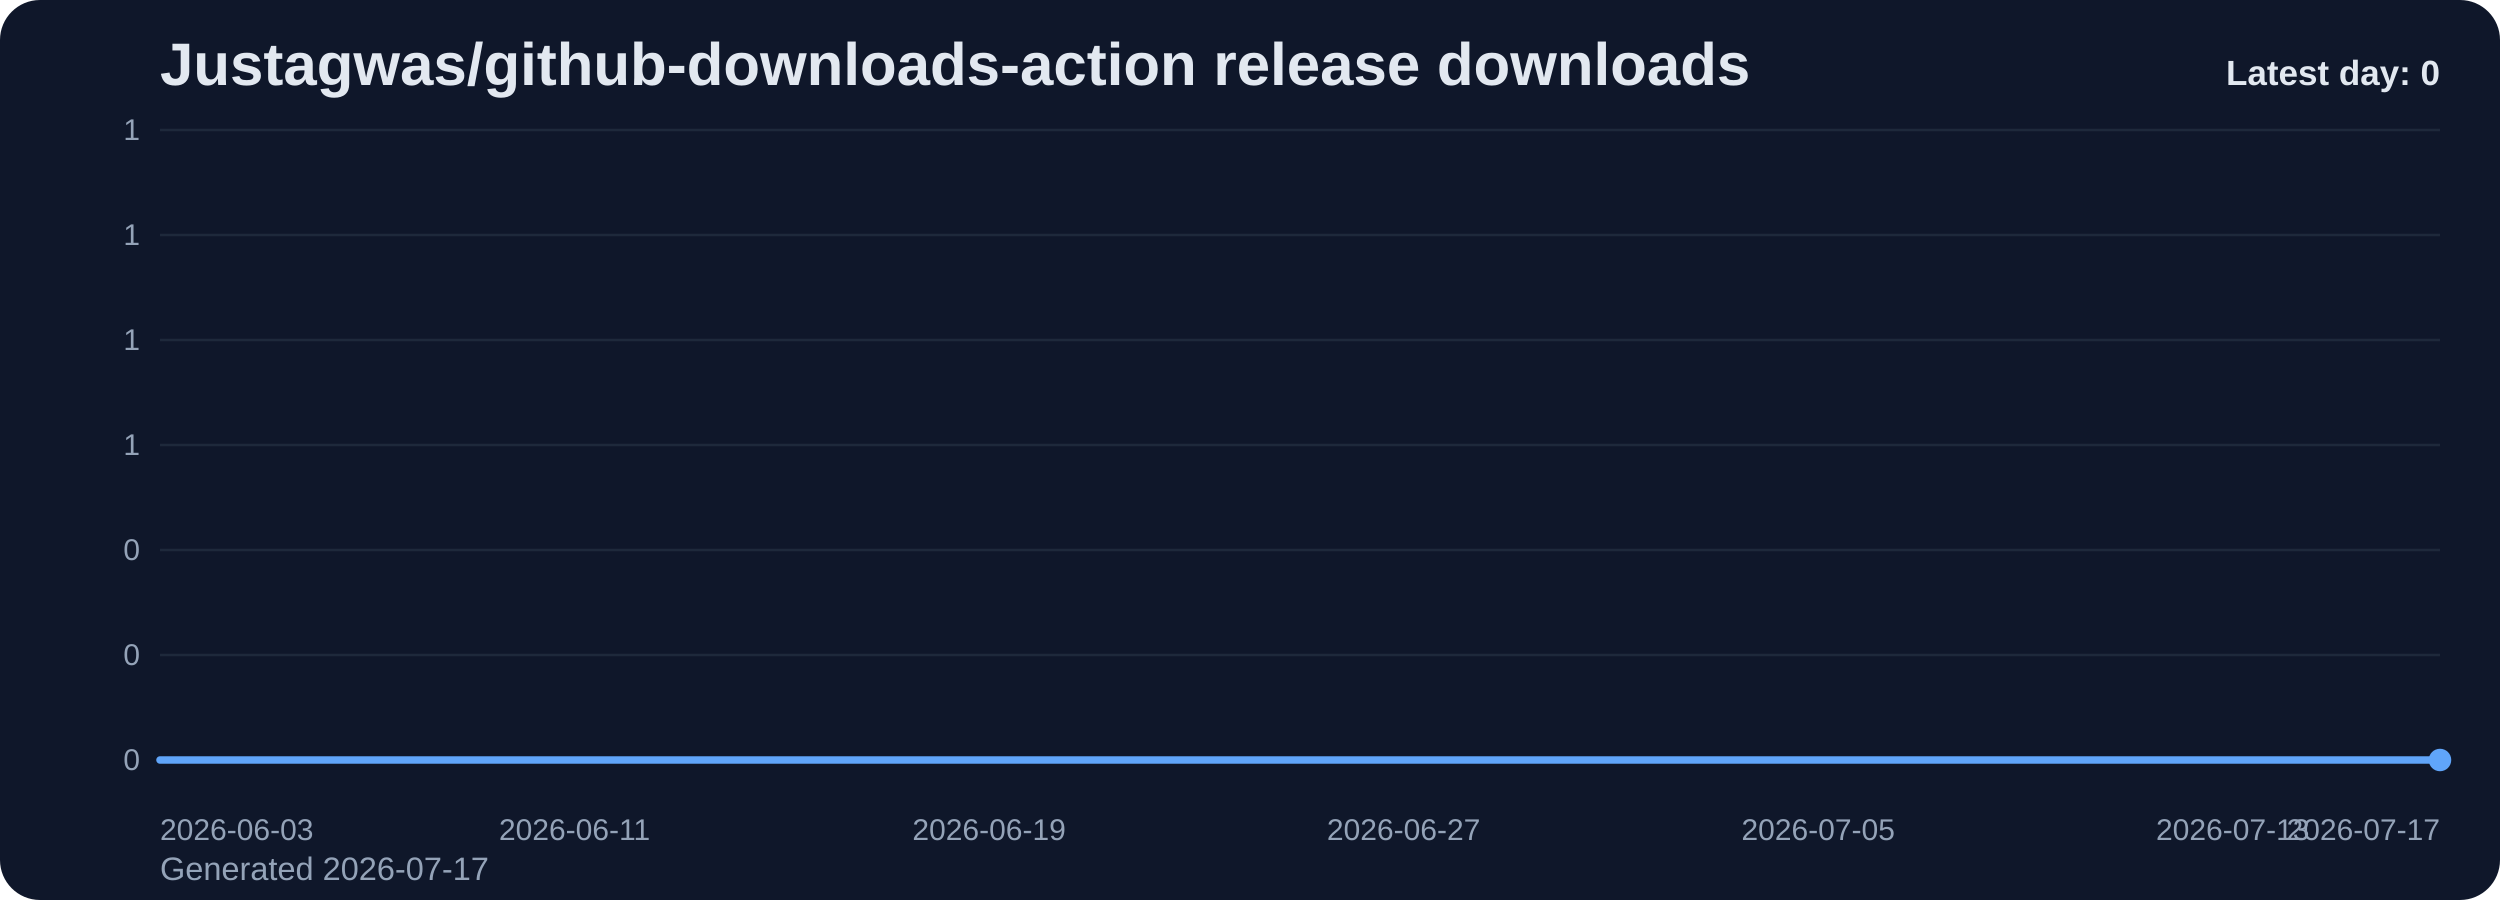
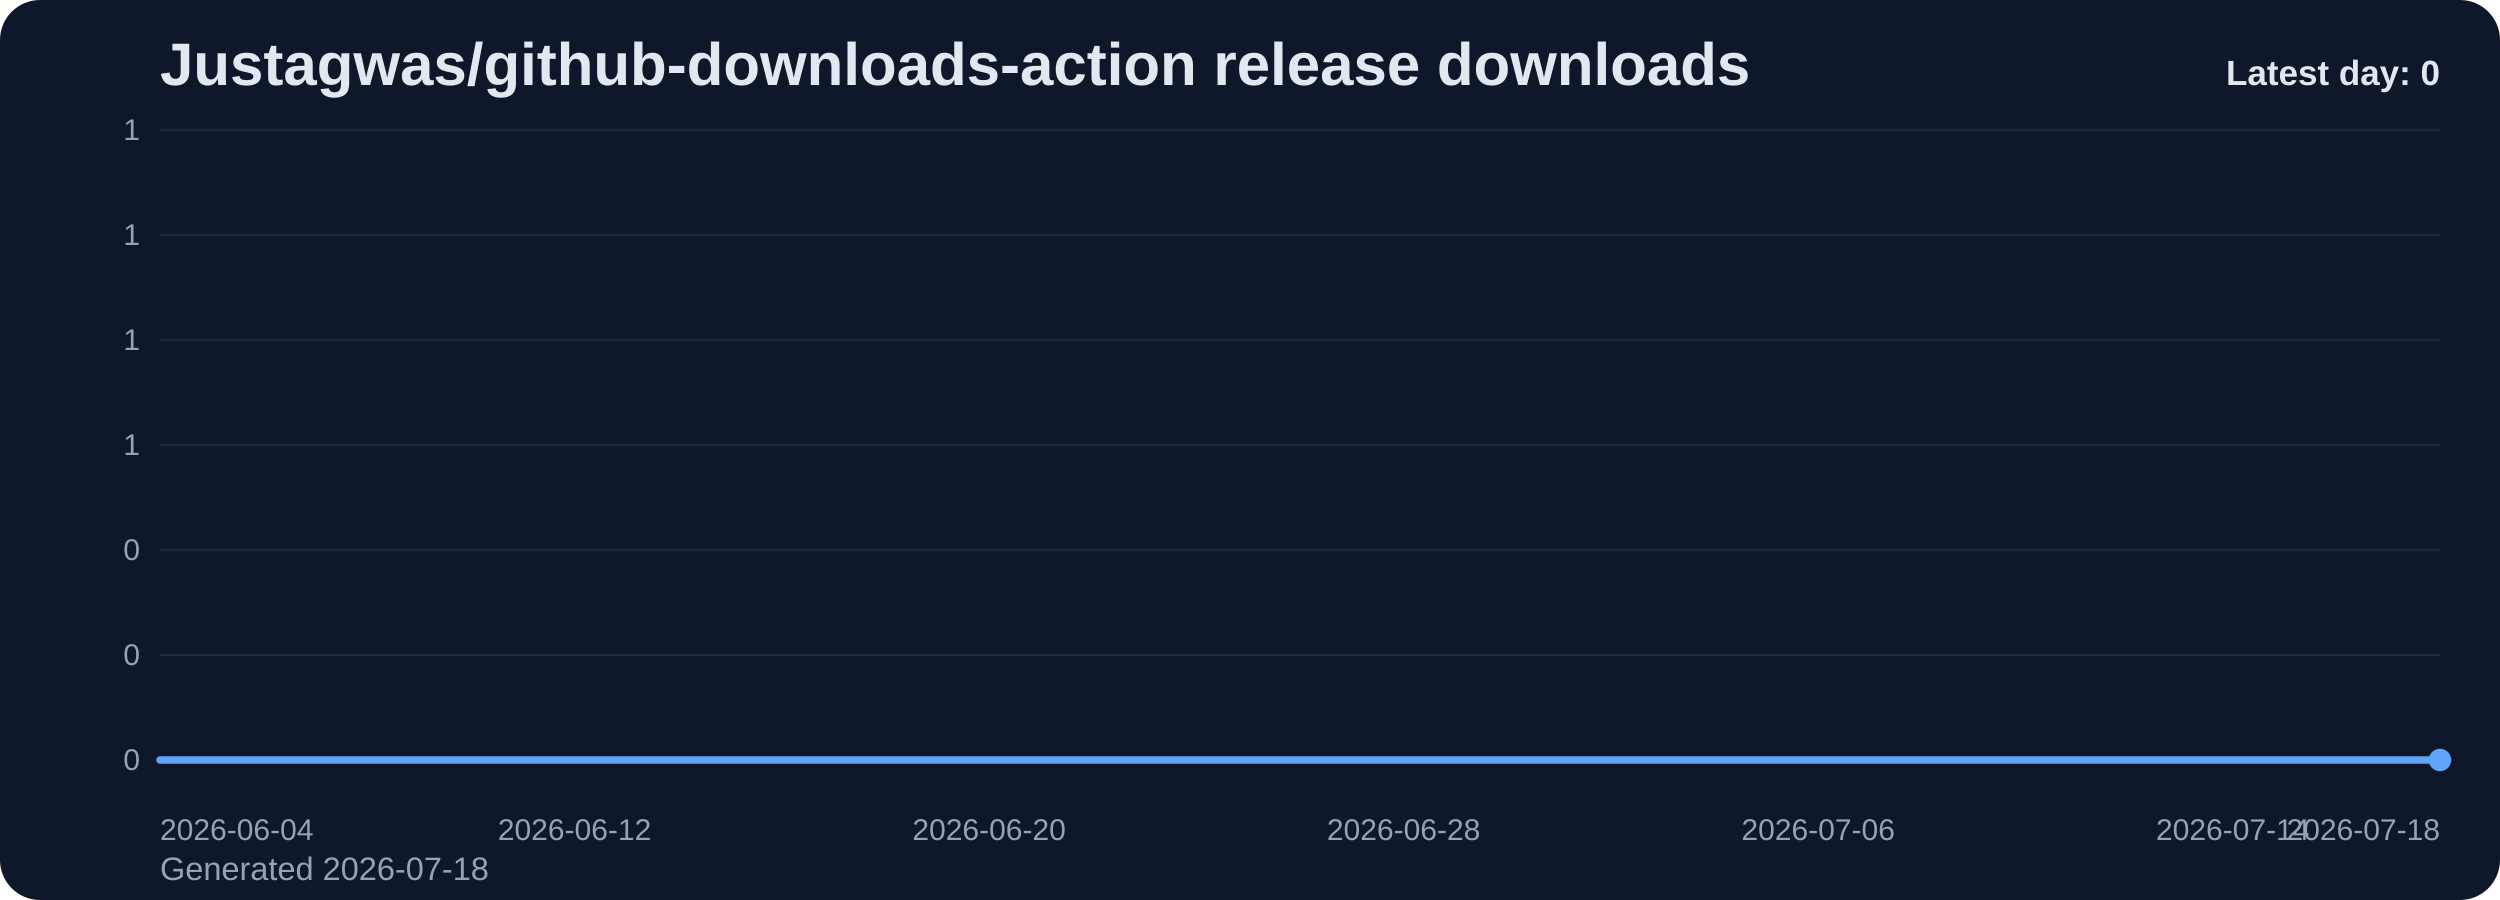
<svg xmlns="http://www.w3.org/2000/svg" viewBox="0 0 1000 360" role="img" aria-label="Justagwas/github-downloads-action release downloads chart">
  <defs>
    <linearGradient id="fill-daily-slate" x1="0" y1="0" x2="0" y2="1">
      <stop offset="0%" stop-color="#60a5fa" stop-opacity="0.32" />
      <stop offset="100%" stop-color="#60a5fa" stop-opacity="0.05" />
    </linearGradient>
    <style>
      .bg { fill: #0f172a; }
      .title { font: 700 24px Arial, sans-serif; fill: #e2e8f0; }
      .sub { font: 400 13px Arial, sans-serif; fill: #94a3b8; }
      .grid { stroke: #1e293b; stroke-width: 1; }
      .axis { font: 400 12px Arial, sans-serif; fill: #94a3b8; }
      .line { fill: none; stroke: #60a5fa; stroke-width: 3; stroke-linecap: round; stroke-linejoin: round; }
      .dot { fill: #60a5fa; }
      .value { font: 600 11px Arial, sans-serif; fill: #cbd5e1; }
      .latest { font: 700 14px Arial, sans-serif; fill: #e2e8f0; }
    </style>
  </defs>
  <rect class="bg" x="0" y="0" width="1000" height="360" rx="16" />
  <text class="title" x="64" y="34">Justagwas/github-downloads-action release downloads</text>
-   <text class="sub" x="64" y="352">Generated 2026-07-17</text>
+   <text class="sub" x="64" y="352">Generated 2026-07-18</text>
  <line x1="64" y1="52.00" x2="976" y2="52.00" class="grid" />
  <text x="56" y="56.00" text-anchor="end" class="axis">1</text>
  <line x1="64" y1="94.00" x2="976" y2="94.00" class="grid" />
  <text x="56" y="98.00" text-anchor="end" class="axis">1</text>
  <line x1="64" y1="136.00" x2="976" y2="136.00" class="grid" />
  <text x="56" y="140.00" text-anchor="end" class="axis">1</text>
  <line x1="64" y1="178.00" x2="976" y2="178.00" class="grid" />
  <text x="56" y="182.00" text-anchor="end" class="axis">1</text>
  <line x1="64" y1="220.00" x2="976" y2="220.00" class="grid" />
  <text x="56" y="224.00" text-anchor="end" class="axis">0</text>
  <line x1="64" y1="262.00" x2="976" y2="262.00" class="grid" />
  <text x="56" y="266.00" text-anchor="end" class="axis">0</text>
  <line x1="64" y1="304.00" x2="976" y2="304.00" class="grid" />
  <text x="56" y="308.00" text-anchor="end" class="axis">0</text>
  <path d="M 64.00 304 L 64.00 304.00 L 84.73 304.00 L 105.45 304.00 L 126.18 304.00 L 146.91 304.00 L 167.64 304.00 L 188.36 304.00 L 209.09 304.00 L 229.82 304.00 L 250.55 304.00 L 271.27 304.00 L 292.00 304.00 L 312.73 304.00 L 333.45 304.00 L 354.18 304.00 L 374.91 304.00 L 395.64 304.00 L 416.36 304.00 L 437.09 304.00 L 457.82 304.00 L 478.55 304.00 L 499.27 304.00 L 520.00 304.00 L 540.73 304.00 L 561.45 304.00 L 582.18 304.00 L 602.91 304.00 L 623.64 304.00 L 644.36 304.00 L 665.09 304.00 L 685.82 304.00 L 706.55 304.00 L 727.27 304.00 L 748.00 304.00 L 768.73 304.00 L 789.45 304.00 L 810.18 304.00 L 830.91 304.00 L 851.64 304.00 L 872.36 304.00 L 893.09 304.00 L 913.82 304.00 L 934.55 304.00 L 955.27 304.00 L 976.00 304.00 L 976.00 304 Z" fill="url(#fill-daily-slate)" />
  <polyline class="line" points="64.00,304.00 84.73,304.00 105.45,304.00 126.18,304.00 146.91,304.00 167.64,304.00 188.36,304.00 209.09,304.00 229.82,304.00 250.55,304.00 271.27,304.00 292.00,304.00 312.73,304.00 333.45,304.00 354.18,304.00 374.91,304.00 395.64,304.00 416.36,304.00 437.09,304.00 457.82,304.00 478.55,304.00 499.27,304.00 520.00,304.00 540.73,304.00 561.45,304.00 582.18,304.00 602.91,304.00 623.64,304.00 644.36,304.00 665.09,304.00 685.82,304.00 706.55,304.00 727.27,304.00 748.00,304.00 768.73,304.00 789.45,304.00 810.18,304.00 830.91,304.00 851.64,304.00 872.36,304.00 893.09,304.00 913.82,304.00 934.55,304.00 955.27,304.00 976.00,304.00" />
  <circle class="dot" cx="976.00" cy="304.00" r="4.5" />
-   <text class="axis" x="64.00" y="336" text-anchor="start">2026-06-03</text>
-   <text class="axis" x="229.82" y="336" text-anchor="middle">2026-06-11</text>
-   <text class="axis" x="395.64" y="336" text-anchor="middle">2026-06-19</text>
-   <text class="axis" x="561.45" y="336" text-anchor="middle">2026-06-27</text>
-   <text class="axis" x="727.27" y="336" text-anchor="middle">2026-07-05</text>
-   <text class="axis" x="893.09" y="336" text-anchor="middle">2026-07-13</text>
-   <text class="axis" x="976.00" y="336" text-anchor="end">2026-07-17</text>
+   <text class="axis" x="64.00" y="336" text-anchor="start">2026-06-04</text>
+   <text class="axis" x="229.82" y="336" text-anchor="middle">2026-06-12</text>
+   <text class="axis" x="395.64" y="336" text-anchor="middle">2026-06-20</text>
+   <text class="axis" x="561.45" y="336" text-anchor="middle">2026-06-28</text>
+   <text class="axis" x="727.27" y="336" text-anchor="middle">2026-07-06</text>
+   <text class="axis" x="893.09" y="336" text-anchor="middle">2026-07-14</text>
+   <text class="axis" x="976.00" y="336" text-anchor="end">2026-07-18</text>
  <text class="latest" x="976" y="34" text-anchor="end">Latest day: 0</text>
</svg>
